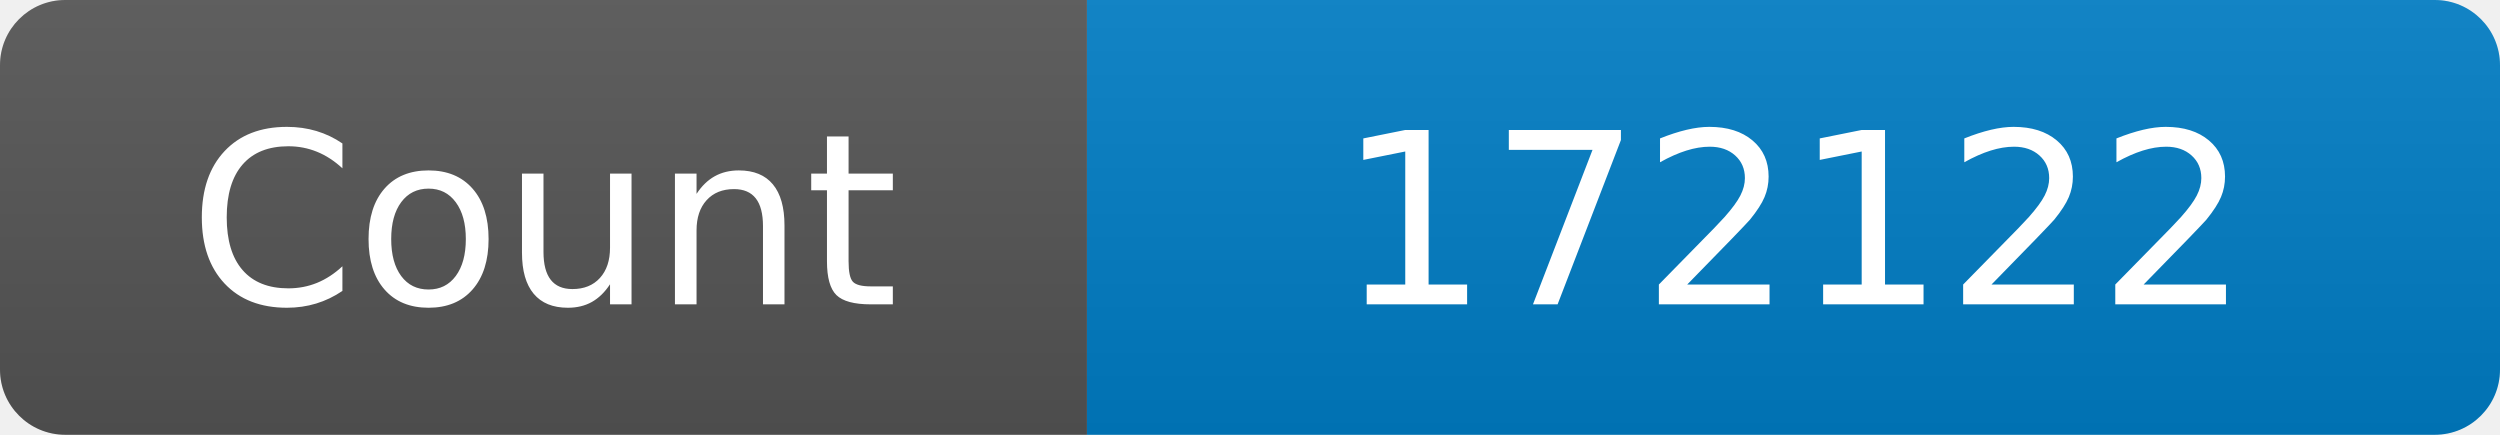
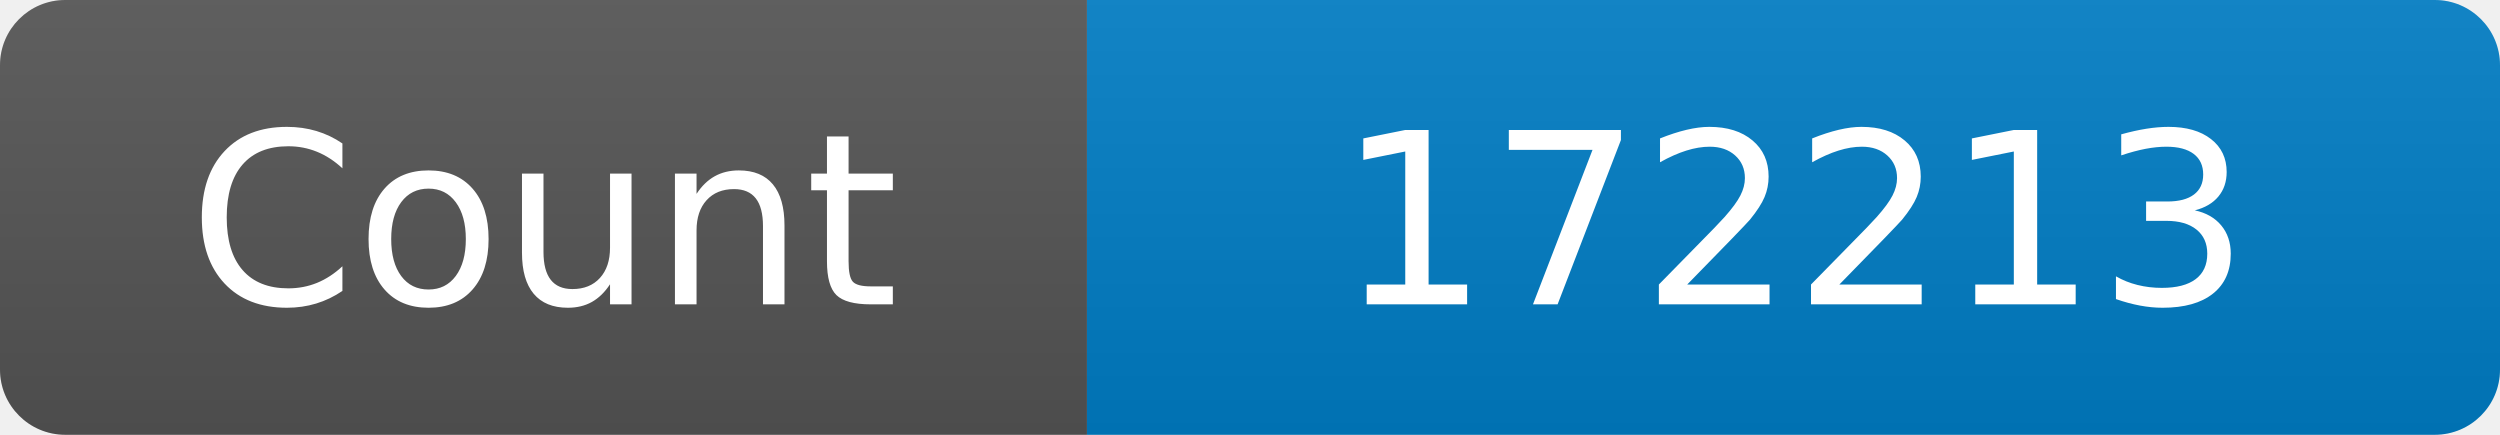
<svg xmlns="http://www.w3.org/2000/svg" width="115" height="20" role="img" aria-label="Maintained?: yes">
  <linearGradient id="s" x2="0" y2="100%">
    <stop offset="0" stop-color="#bbb" stop-opacity=".1" />
    <stop offset="1" stop-opacity=".1" />
  </linearGradient>
  <clipPath id="r">
    <rect width="115" height="20" rx="3" fill="#fff" />
  </clipPath>
  <g clip-path="url(#r)">
    <rect width="50" height="20" fill="#555" />
    <rect x="50" width="160" height="20" fill="#007ec6" />
    <rect width="115" height="20" fill="url(#s)" />
  </g>
  <g fill="#fff" text-anchor="middle" font-family="Verdana,Geneva,DejaVu Sans,sans-serif" font-size="110">
    <text x="250" y="140" transform="scale(.1)" fill="#fff">Count</text>
-     <text x="825" y="140" transform="scale(.1)" fill="#fff">172122</text>
+     <text x="825" y="140" transform="scale(.1)" fill="#fff">172213</text>
  </g>
</svg>
